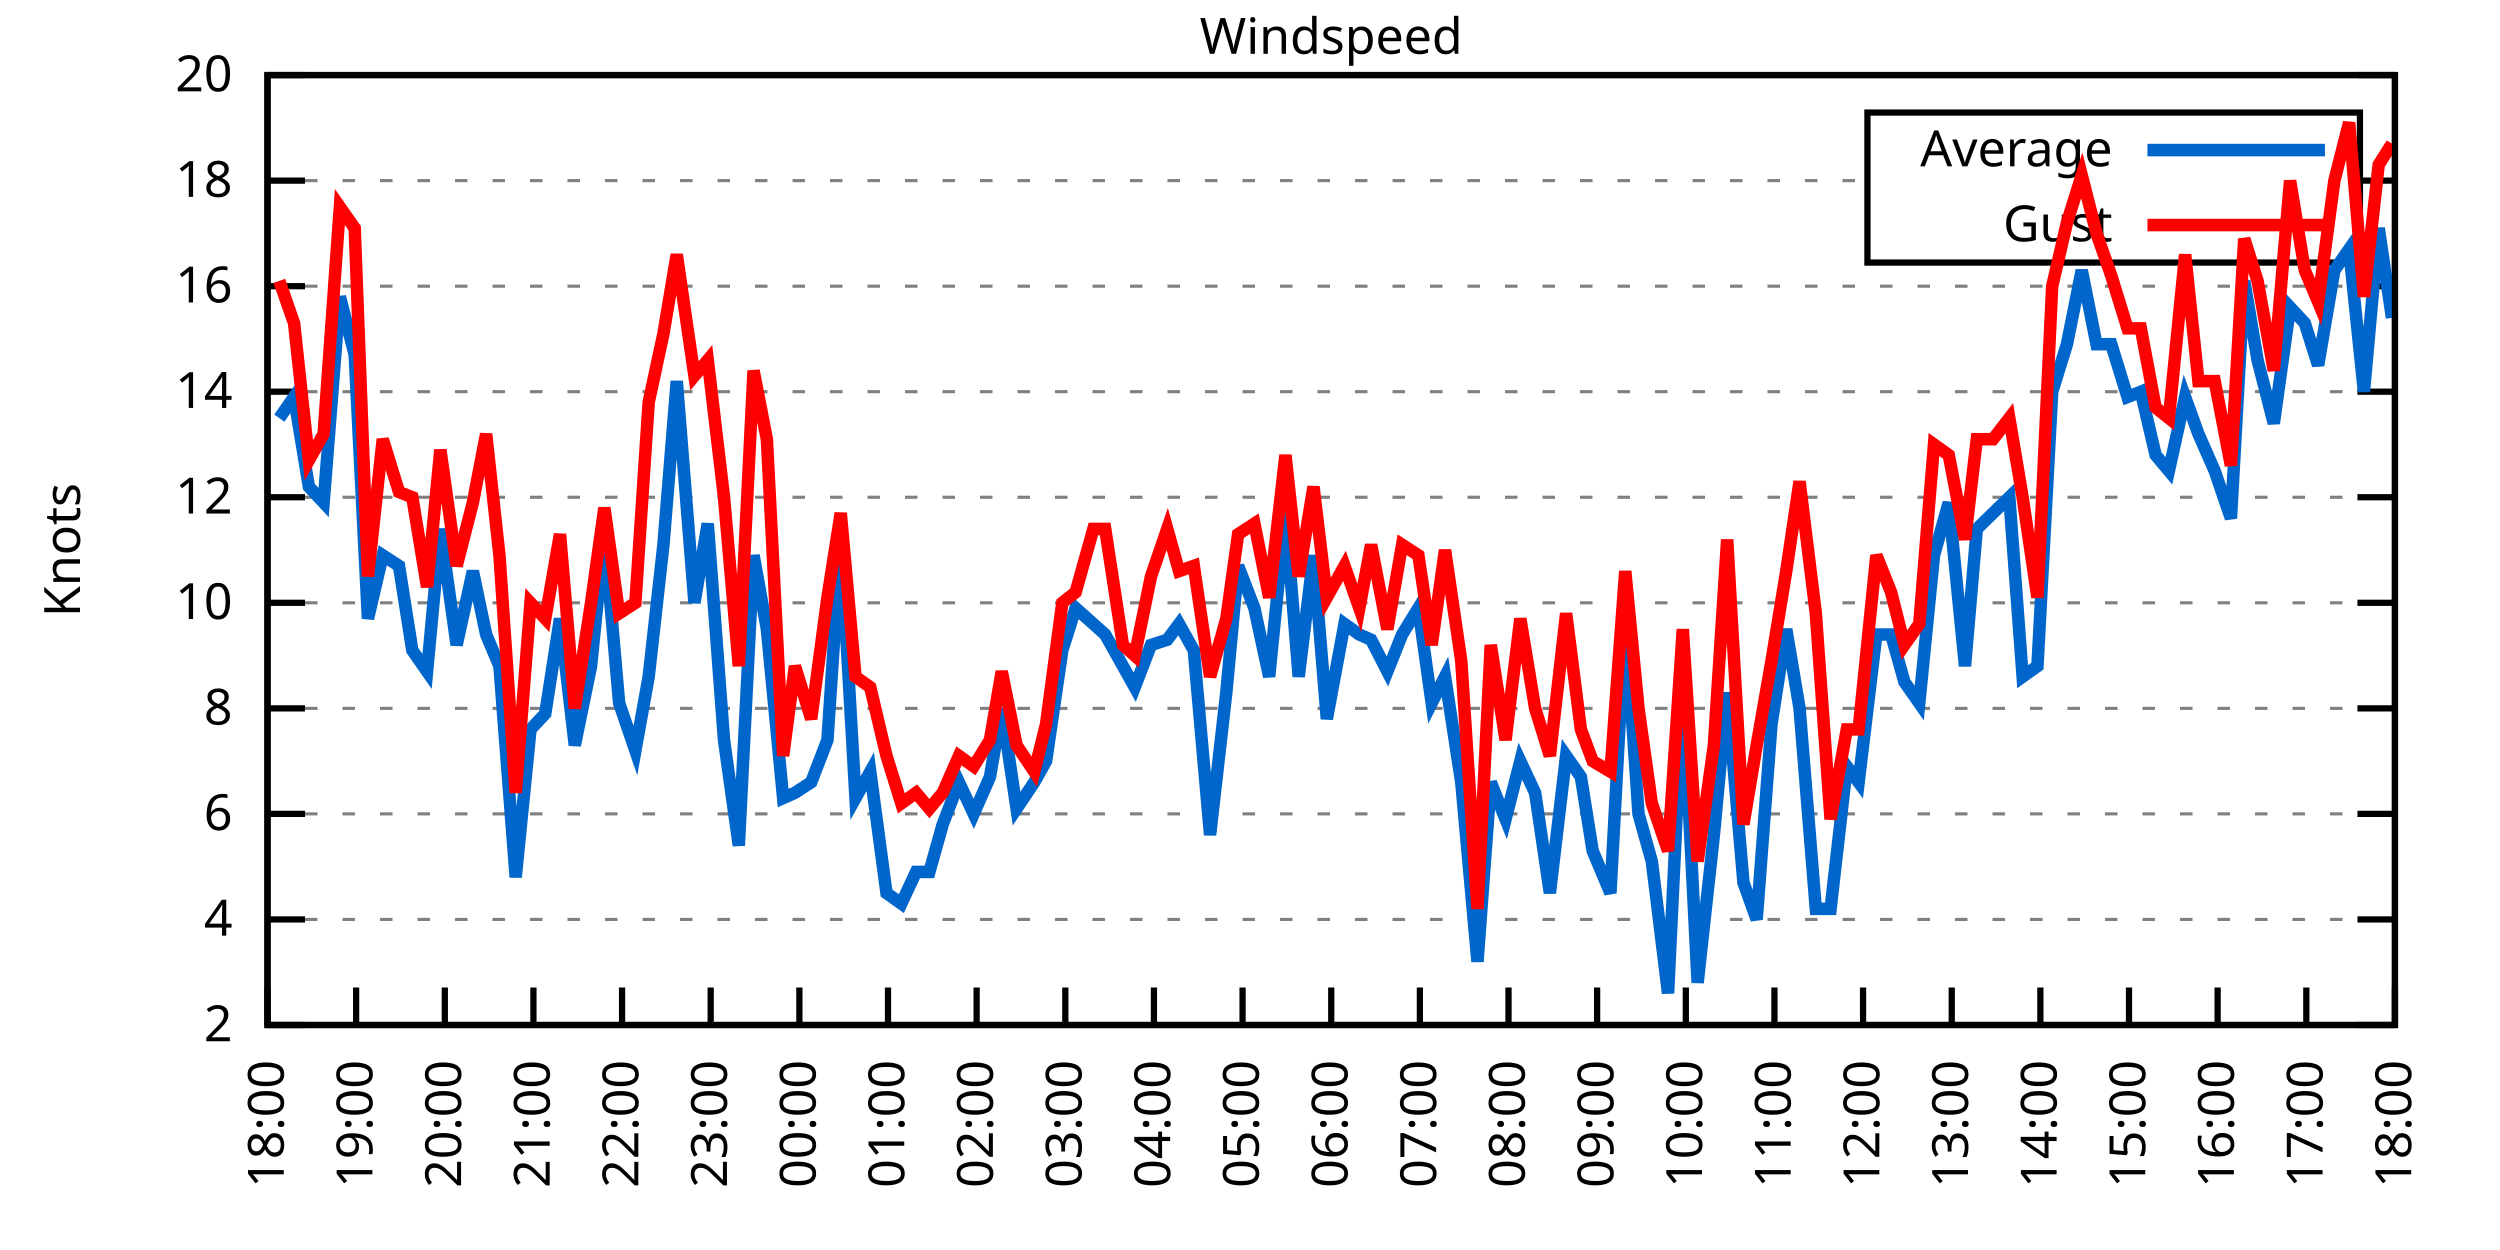
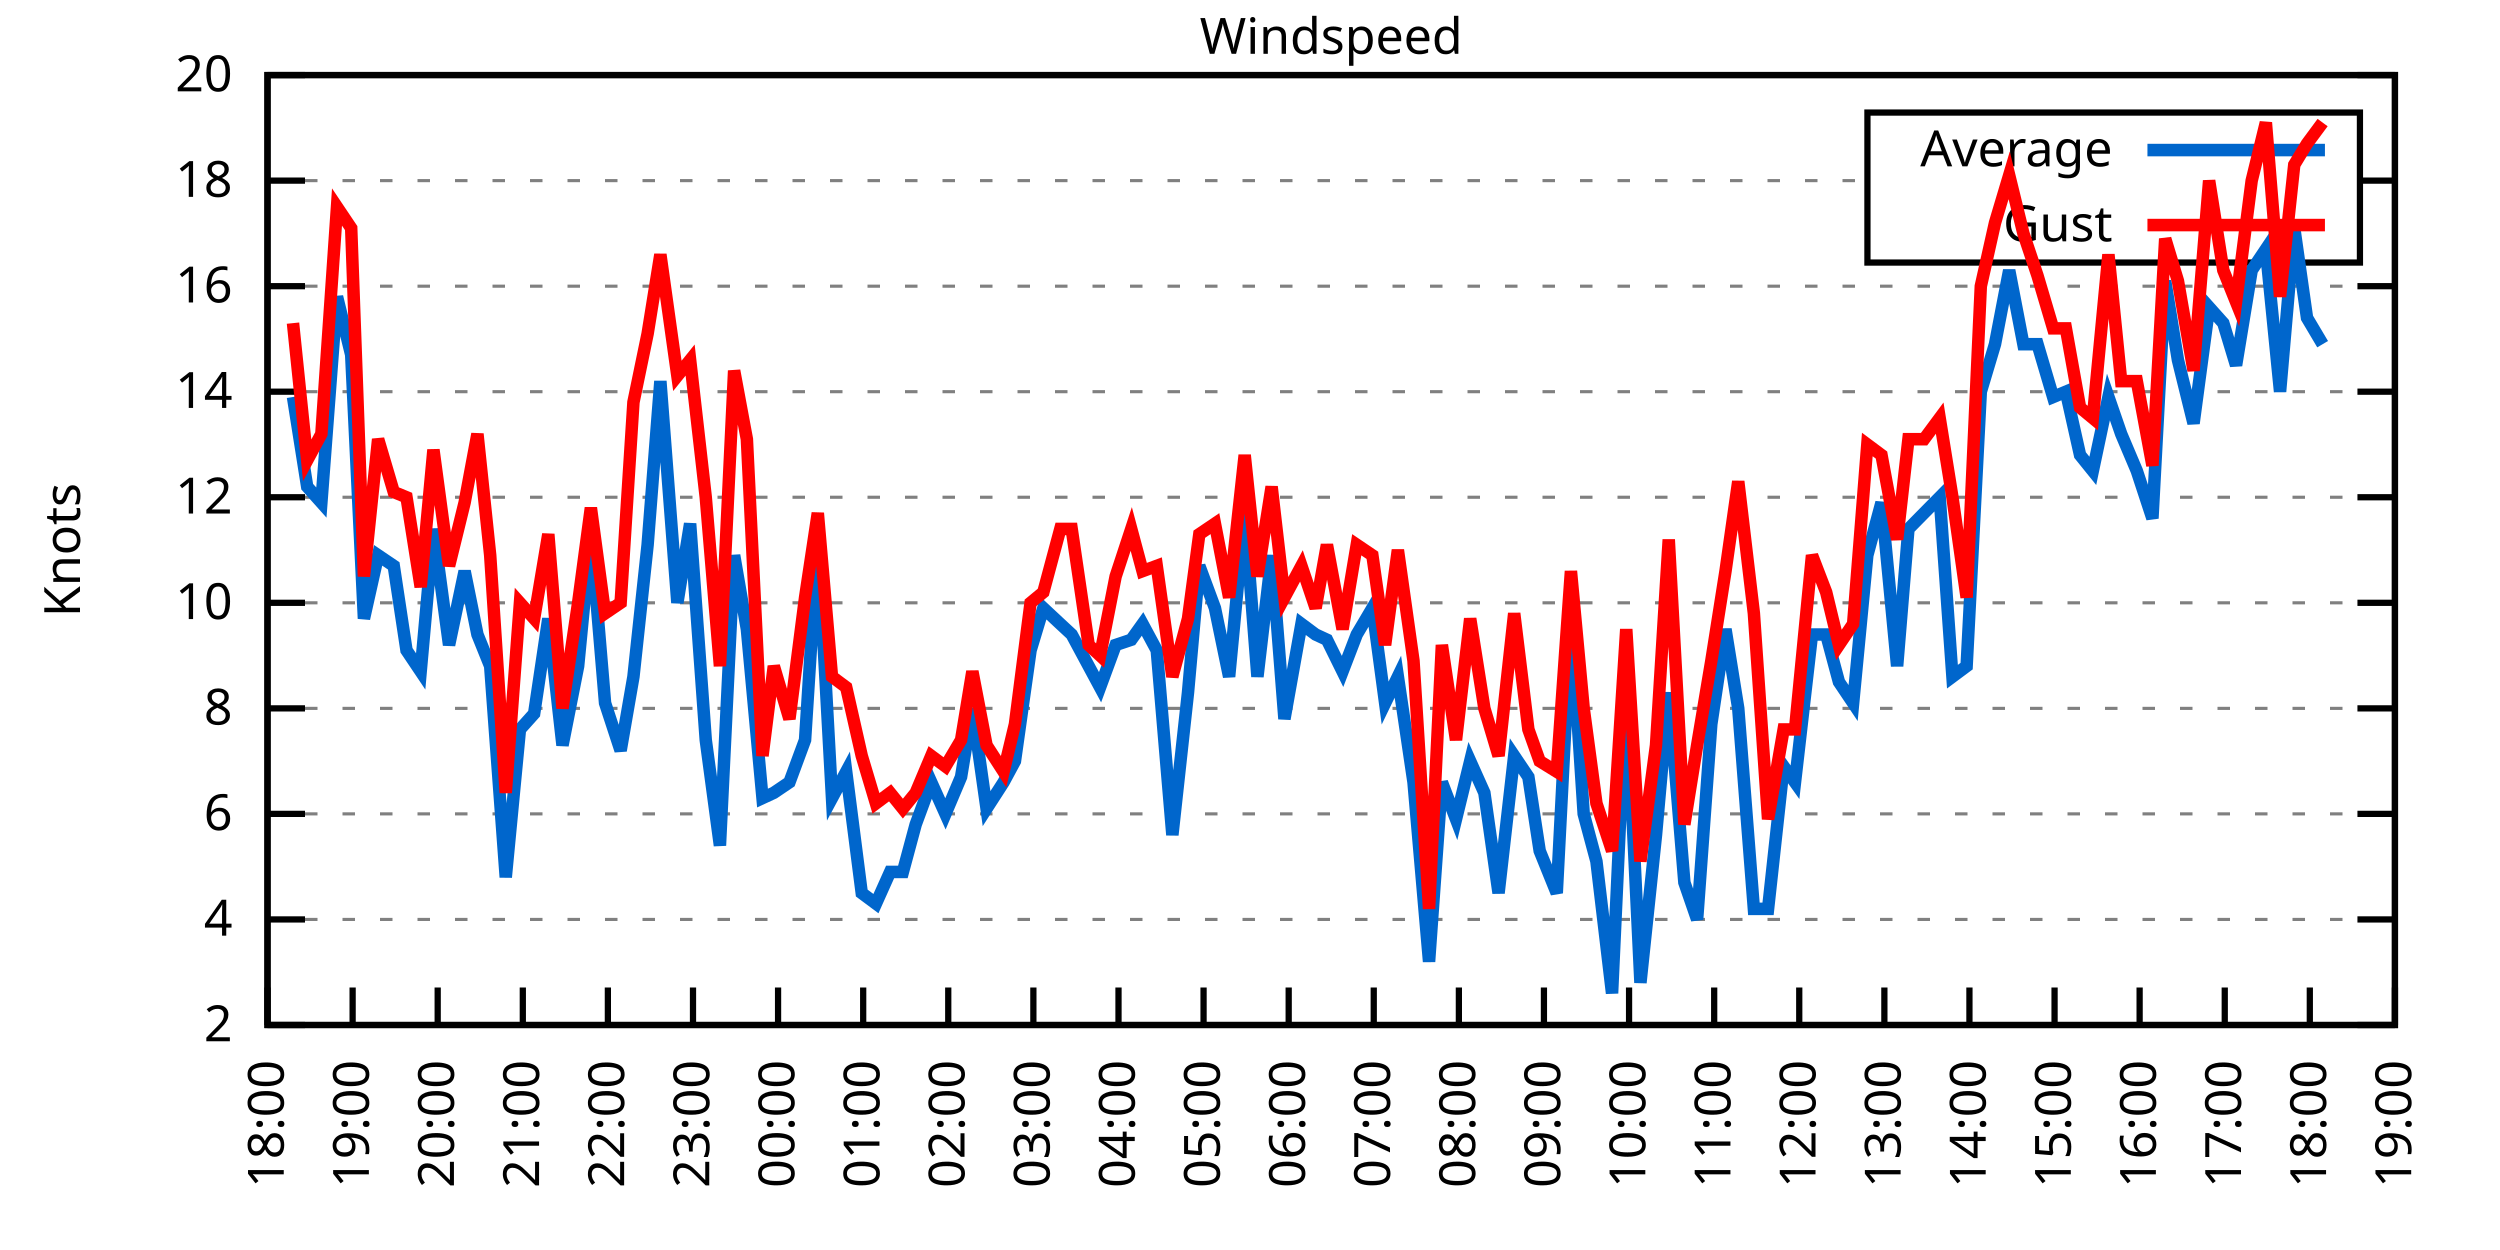
<svg xmlns="http://www.w3.org/2000/svg" xmlns:xlink="http://www.w3.org/1999/xlink" width="400" height="200" viewBox="0 0 400 200">
  <g id="gnuplot_canvas">
    <rect x="0" y="0" width="400" height="200" fill="none" />
    <defs>
      <circle id="gpDot" r="0.5" stroke-width="0.5" stroke="currentColor" />
      <path id="gpPt0" stroke-width="0.333" stroke="currentColor" d="M-1,0 h2 M0,-1 v2" />
      <path id="gpPt1" stroke-width="0.333" stroke="currentColor" d="M-1,-1 L1,1 M1,-1 L-1,1" />
      <path id="gpPt2" stroke-width="0.333" stroke="currentColor" d="M-1,0 L1,0 M0,-1 L0,1 M-1,-1 L1,1 M-1,1 L1,-1" />
      <rect id="gpPt3" stroke-width="0.333" stroke="currentColor" x="-1" y="-1" width="2" height="2" />
      <rect id="gpPt4" stroke-width="0.333" stroke="currentColor" fill="currentColor" x="-1" y="-1" width="2" height="2" />
      <circle id="gpPt5" stroke-width="0.333" stroke="currentColor" cx="0" cy="0" r="1" />
      <use xlink:href="#gpPt5" id="gpPt6" fill="currentColor" stroke="none" />
      <path id="gpPt7" stroke-width="0.333" stroke="currentColor" d="M0,-1.33 L-1.33,0.67 L1.33,0.67 z" />
      <use xlink:href="#gpPt7" id="gpPt8" fill="currentColor" stroke="none" />
      <use xlink:href="#gpPt7" id="gpPt9" stroke="currentColor" transform="rotate(180)" />
      <use xlink:href="#gpPt9" id="gpPt10" fill="currentColor" stroke="none" />
      <use xlink:href="#gpPt3" id="gpPt11" stroke="currentColor" transform="rotate(45)" />
      <use xlink:href="#gpPt11" id="gpPt12" fill="currentColor" stroke="none" />
      <path id="gpPt13" stroke-width="0.333" stroke="currentColor" d="M0,1.330 L1.265,0.411 L0.782,-1.067 L-0.782,-1.076 L-1.265,0.411 z" />
      <use xlink:href="#gpPt13" id="gpPt14" fill="currentColor" stroke="none" />
      <filter id="textbox" filterUnits="objectBoundingBox" x="0" y="0" height="1" width="1">
        <feFlood flood-color="white" flood-opacity="1" result="bgnd" />
        <feComposite in="SourceGraphic" in2="bgnd" operator="atop" />
      </filter>
      <filter id="greybox" filterUnits="objectBoundingBox" x="0" y="0" height="1" width="1">
        <feFlood flood-color="lightgrey" flood-opacity="1" result="grey" />
        <feComposite in="SourceGraphic" in2="grey" operator="atop" />
      </filter>
    </defs>
    <g fill="none" color="white" stroke="currentColor" stroke-width="1.00" stroke-linecap="butt" stroke-linejoin="miter">
</g>
    <g fill="none" color="black" stroke="currentColor" stroke-width="1.00" stroke-linecap="butt" stroke-linejoin="miter">
      <g stroke="none" shape-rendering="crispEdges">
        <polygon fill="rgb(255, 255, 255)" points="42.80,164.00 383.18,164.00 383.18,12.02 42.80,12.02 " />
      </g>
    </g>
    <g fill="none" color="black" stroke="currentColor" stroke-width="1.00" stroke-linecap="butt" stroke-linejoin="miter">
</g>
    <g fill="none" color="black" stroke="black" stroke-width="0.50" stroke-linecap="butt" stroke-linejoin="miter">
</g>
    <g fill="none" color="gray" stroke="currentColor" stroke-width="0.50" stroke-linecap="butt" stroke-linejoin="miter">
      <path stroke="gray" stroke-dasharray="2,4" class="gridline" d="M42.80,164.00 L383.19,164.00  " />
    </g>
    <g fill="none" color="gray" stroke="gray" stroke-width="1.00" stroke-linecap="butt" stroke-linejoin="miter">
</g>
    <g fill="none" color="black" stroke="currentColor" stroke-width="1.00" stroke-linecap="butt" stroke-linejoin="miter">
      <path stroke="black" d="M42.80,164.00 L48.80,164.00 M383.19,164.00 L377.19,164.00  " />
      <g transform="translate(37.20,166.60)" stroke="none" fill="black" font-family="Sans" font-size="8.00" text-anchor="end">
        <text>
          <tspan font-family="Sans"> 2</tspan>
        </text>
      </g>
    </g>
    <g fill="none" color="black" stroke="currentColor" stroke-width="1.00" stroke-linecap="butt" stroke-linejoin="miter">
</g>
    <g fill="none" color="black" stroke="black" stroke-width="0.50" stroke-linecap="butt" stroke-linejoin="miter">
</g>
    <g fill="none" color="gray" stroke="currentColor" stroke-width="0.50" stroke-linecap="butt" stroke-linejoin="miter">
      <path stroke="gray" stroke-dasharray="2,4" class="gridline" d="M42.80,147.11 L383.19,147.11  " />
    </g>
    <g fill="none" color="gray" stroke="gray" stroke-width="1.00" stroke-linecap="butt" stroke-linejoin="miter">
</g>
    <g fill="none" color="black" stroke="currentColor" stroke-width="1.00" stroke-linecap="butt" stroke-linejoin="miter">
      <path stroke="black" d="M42.80,147.11 L48.80,147.11 M383.19,147.11 L377.19,147.11  " />
      <g transform="translate(37.20,149.71)" stroke="none" fill="black" font-family="Sans" font-size="8.00" text-anchor="end">
        <text>
          <tspan font-family="Sans"> 4</tspan>
        </text>
      </g>
    </g>
    <g fill="none" color="black" stroke="currentColor" stroke-width="1.00" stroke-linecap="butt" stroke-linejoin="miter">
</g>
    <g fill="none" color="black" stroke="black" stroke-width="0.50" stroke-linecap="butt" stroke-linejoin="miter">
</g>
    <g fill="none" color="gray" stroke="currentColor" stroke-width="0.50" stroke-linecap="butt" stroke-linejoin="miter">
      <path stroke="gray" stroke-dasharray="2,4" class="gridline" d="M42.80,130.22 L383.19,130.22  " />
    </g>
    <g fill="none" color="gray" stroke="gray" stroke-width="1.00" stroke-linecap="butt" stroke-linejoin="miter">
</g>
    <g fill="none" color="black" stroke="currentColor" stroke-width="1.00" stroke-linecap="butt" stroke-linejoin="miter">
      <path stroke="black" d="M42.80,130.22 L48.80,130.22 M383.19,130.22 L377.19,130.22  " />
      <g transform="translate(37.20,132.82)" stroke="none" fill="black" font-family="Sans" font-size="8.00" text-anchor="end">
        <text>
          <tspan font-family="Sans"> 6</tspan>
        </text>
      </g>
    </g>
    <g fill="none" color="black" stroke="currentColor" stroke-width="1.00" stroke-linecap="butt" stroke-linejoin="miter">
</g>
    <g fill="none" color="black" stroke="black" stroke-width="0.50" stroke-linecap="butt" stroke-linejoin="miter">
</g>
    <g fill="none" color="gray" stroke="currentColor" stroke-width="0.50" stroke-linecap="butt" stroke-linejoin="miter">
      <path stroke="gray" stroke-dasharray="2,4" class="gridline" d="M42.80,113.34 L383.19,113.34  " />
    </g>
    <g fill="none" color="gray" stroke="gray" stroke-width="1.00" stroke-linecap="butt" stroke-linejoin="miter">
</g>
    <g fill="none" color="black" stroke="currentColor" stroke-width="1.00" stroke-linecap="butt" stroke-linejoin="miter">
      <path stroke="black" d="M42.80,113.34 L48.80,113.34 M383.19,113.34 L377.19,113.34  " />
      <g transform="translate(37.20,115.94)" stroke="none" fill="black" font-family="Sans" font-size="8.00" text-anchor="end">
        <text>
          <tspan font-family="Sans"> 8</tspan>
        </text>
      </g>
    </g>
    <g fill="none" color="black" stroke="currentColor" stroke-width="1.00" stroke-linecap="butt" stroke-linejoin="miter">
</g>
    <g fill="none" color="black" stroke="black" stroke-width="0.50" stroke-linecap="butt" stroke-linejoin="miter">
</g>
    <g fill="none" color="gray" stroke="currentColor" stroke-width="0.50" stroke-linecap="butt" stroke-linejoin="miter">
      <path stroke="gray" stroke-dasharray="2,4" class="gridline" d="M42.80,96.45 L383.19,96.45  " />
    </g>
    <g fill="none" color="gray" stroke="gray" stroke-width="1.00" stroke-linecap="butt" stroke-linejoin="miter">
</g>
    <g fill="none" color="black" stroke="currentColor" stroke-width="1.00" stroke-linecap="butt" stroke-linejoin="miter">
      <path stroke="black" d="M42.80,96.45 L48.80,96.45 M383.19,96.45 L377.19,96.45  " />
      <g transform="translate(37.20,99.05)" stroke="none" fill="black" font-family="Sans" font-size="8.00" text-anchor="end">
        <text>
          <tspan font-family="Sans"> 10</tspan>
        </text>
      </g>
    </g>
    <g fill="none" color="black" stroke="currentColor" stroke-width="1.00" stroke-linecap="butt" stroke-linejoin="miter">
</g>
    <g fill="none" color="black" stroke="black" stroke-width="0.50" stroke-linecap="butt" stroke-linejoin="miter">
</g>
    <g fill="none" color="gray" stroke="currentColor" stroke-width="0.50" stroke-linecap="butt" stroke-linejoin="miter">
      <path stroke="gray" stroke-dasharray="2,4" class="gridline" d="M42.80,79.56 L383.19,79.56  " />
    </g>
    <g fill="none" color="gray" stroke="gray" stroke-width="1.00" stroke-linecap="butt" stroke-linejoin="miter">
</g>
    <g fill="none" color="black" stroke="currentColor" stroke-width="1.00" stroke-linecap="butt" stroke-linejoin="miter">
      <path stroke="black" d="M42.80,79.56 L48.80,79.56 M383.19,79.56 L377.19,79.56  " />
      <g transform="translate(37.20,82.16)" stroke="none" fill="black" font-family="Sans" font-size="8.00" text-anchor="end">
        <text>
          <tspan font-family="Sans"> 12</tspan>
        </text>
      </g>
    </g>
    <g fill="none" color="black" stroke="currentColor" stroke-width="1.00" stroke-linecap="butt" stroke-linejoin="miter">
</g>
    <g fill="none" color="black" stroke="black" stroke-width="0.50" stroke-linecap="butt" stroke-linejoin="miter">
</g>
    <g fill="none" color="gray" stroke="currentColor" stroke-width="0.50" stroke-linecap="butt" stroke-linejoin="miter">
      <path stroke="gray" stroke-dasharray="2,4" class="gridline" d="M42.80,62.67 L383.19,62.67  " />
    </g>
    <g fill="none" color="gray" stroke="gray" stroke-width="1.00" stroke-linecap="butt" stroke-linejoin="miter">
</g>
    <g fill="none" color="black" stroke="currentColor" stroke-width="1.00" stroke-linecap="butt" stroke-linejoin="miter">
      <path stroke="black" d="M42.80,62.67 L48.80,62.67 M383.19,62.67 L377.19,62.67  " />
      <g transform="translate(37.20,65.27)" stroke="none" fill="black" font-family="Sans" font-size="8.00" text-anchor="end">
        <text>
          <tspan font-family="Sans"> 14</tspan>
        </text>
      </g>
    </g>
    <g fill="none" color="black" stroke="currentColor" stroke-width="1.00" stroke-linecap="butt" stroke-linejoin="miter">
</g>
    <g fill="none" color="black" stroke="black" stroke-width="0.50" stroke-linecap="butt" stroke-linejoin="miter">
</g>
    <g fill="none" color="gray" stroke="currentColor" stroke-width="0.50" stroke-linecap="butt" stroke-linejoin="miter">
      <path stroke="gray" stroke-dasharray="2,4" class="gridline" d="M42.80,45.79 L383.19,45.79  " />
    </g>
    <g fill="none" color="gray" stroke="gray" stroke-width="1.00" stroke-linecap="butt" stroke-linejoin="miter">
</g>
    <g fill="none" color="black" stroke="currentColor" stroke-width="1.00" stroke-linecap="butt" stroke-linejoin="miter">
      <path stroke="black" d="M42.80,45.79 L48.80,45.79 M383.19,45.79 L377.19,45.79  " />
      <g transform="translate(37.20,48.39)" stroke="none" fill="black" font-family="Sans" font-size="8.00" text-anchor="end">
        <text>
          <tspan font-family="Sans"> 16</tspan>
        </text>
      </g>
    </g>
    <g fill="none" color="black" stroke="currentColor" stroke-width="1.00" stroke-linecap="butt" stroke-linejoin="miter">
</g>
    <g fill="none" color="black" stroke="black" stroke-width="0.50" stroke-linecap="butt" stroke-linejoin="miter">
</g>
    <g fill="none" color="gray" stroke="currentColor" stroke-width="0.50" stroke-linecap="butt" stroke-linejoin="miter">
      <path stroke="gray" stroke-dasharray="2,4" class="gridline" d="M42.80,28.90 L298.79,28.90 M377.59,28.90 L383.19,28.90  " />
    </g>
    <g fill="none" color="gray" stroke="gray" stroke-width="1.00" stroke-linecap="butt" stroke-linejoin="miter">
</g>
    <g fill="none" color="black" stroke="currentColor" stroke-width="1.00" stroke-linecap="butt" stroke-linejoin="miter">
      <path stroke="black" d="M42.80,28.90 L48.80,28.90 M383.19,28.90 L377.19,28.90  " />
      <g transform="translate(37.20,31.50)" stroke="none" fill="black" font-family="Sans" font-size="8.00" text-anchor="end">
        <text>
          <tspan font-family="Sans"> 18</tspan>
        </text>
      </g>
    </g>
    <g fill="none" color="black" stroke="currentColor" stroke-width="1.00" stroke-linecap="butt" stroke-linejoin="miter">
</g>
    <g fill="none" color="black" stroke="black" stroke-width="0.50" stroke-linecap="butt" stroke-linejoin="miter">
</g>
    <g fill="none" color="gray" stroke="currentColor" stroke-width="0.50" stroke-linecap="butt" stroke-linejoin="miter">
      <path stroke="gray" stroke-dasharray="2,4" class="gridline" d="M42.80,12.01 L383.19,12.01  " />
    </g>
    <g fill="none" color="gray" stroke="gray" stroke-width="1.00" stroke-linecap="butt" stroke-linejoin="miter">
</g>
    <g fill="none" color="black" stroke="currentColor" stroke-width="1.00" stroke-linecap="butt" stroke-linejoin="miter">
      <path stroke="black" d="M42.80,12.01 L48.80,12.01 M383.19,12.01 L377.19,12.01  " />
      <g transform="translate(37.20,14.61)" stroke="none" fill="black" font-family="Sans" font-size="8.00" text-anchor="end">
        <text>
          <tspan font-family="Sans"> 20</tspan>
        </text>
      </g>
    </g>
    <g fill="none" color="black" stroke="currentColor" stroke-width="1.00" stroke-linecap="butt" stroke-linejoin="miter">
      <path stroke="black" d="M42.80,164.00 L42.80,158.00  " />
      <g transform="translate(45.40,169.60) rotate(270.00)" stroke="none" fill="black" font-family="Sans" font-size="8.00" text-anchor="end">
        <text>
          <tspan font-family="Sans">18:00</tspan>
        </text>
      </g>
    </g>
    <g fill="none" color="black" stroke="currentColor" stroke-width="1.00" stroke-linecap="butt" stroke-linejoin="miter">
-       <path stroke="black" d="M56.98,164.00 L56.98,158.00  " />
-       <g transform="translate(59.58,169.60) rotate(270.00)" stroke="none" fill="black" font-family="Sans" font-size="8.00" text-anchor="end">
+       <path stroke="black" d="M56.42,164.00 L56.42,158.00  " />
+       <g transform="translate(59.02,169.60) rotate(270.00)" stroke="none" fill="black" font-family="Sans" font-size="8.00" text-anchor="end">
        <text>
          <tspan font-family="Sans">19:00</tspan>
        </text>
      </g>
    </g>
    <g fill="none" color="black" stroke="currentColor" stroke-width="1.00" stroke-linecap="butt" stroke-linejoin="miter">
-       <path stroke="black" d="M71.17,164.00 L71.17,158.00  " />
-       <g transform="translate(73.77,169.60) rotate(270.00)" stroke="none" fill="black" font-family="Sans" font-size="8.00" text-anchor="end">
+       <path stroke="black" d="M70.03,164.00 L70.03,158.00  " />
+       <g transform="translate(72.63,169.60) rotate(270.00)" stroke="none" fill="black" font-family="Sans" font-size="8.00" text-anchor="end">
        <text>
          <tspan font-family="Sans">20:00</tspan>
        </text>
      </g>
    </g>
    <g fill="none" color="black" stroke="currentColor" stroke-width="1.00" stroke-linecap="butt" stroke-linejoin="miter">
-       <path stroke="black" d="M85.35,164.00 L85.35,158.00  " />
-       <g transform="translate(87.95,169.60) rotate(270.00)" stroke="none" fill="black" font-family="Sans" font-size="8.00" text-anchor="end">
+       <path stroke="black" d="M83.65,164.00 L83.65,158.00  " />
+       <g transform="translate(86.25,169.60) rotate(270.00)" stroke="none" fill="black" font-family="Sans" font-size="8.00" text-anchor="end">
        <text>
          <tspan font-family="Sans">21:00</tspan>
        </text>
      </g>
    </g>
    <g fill="none" color="black" stroke="currentColor" stroke-width="1.00" stroke-linecap="butt" stroke-linejoin="miter">
-       <path stroke="black" d="M99.53,164.00 L99.53,158.00  " />
-       <g transform="translate(102.13,169.60) rotate(270.00)" stroke="none" fill="black" font-family="Sans" font-size="8.00" text-anchor="end">
+       <path stroke="black" d="M97.26,164.00 L97.26,158.00  " />
+       <g transform="translate(99.86,169.60) rotate(270.00)" stroke="none" fill="black" font-family="Sans" font-size="8.00" text-anchor="end">
        <text>
          <tspan font-family="Sans">22:00</tspan>
        </text>
      </g>
    </g>
    <g fill="none" color="black" stroke="currentColor" stroke-width="1.00" stroke-linecap="butt" stroke-linejoin="miter">
-       <path stroke="black" d="M113.71,164.00 L113.71,158.00  " />
-       <g transform="translate(116.31,169.60) rotate(270.00)" stroke="none" fill="black" font-family="Sans" font-size="8.00" text-anchor="end">
+       <path stroke="black" d="M110.88,164.00 L110.88,158.00  " />
+       <g transform="translate(113.48,169.60) rotate(270.00)" stroke="none" fill="black" font-family="Sans" font-size="8.00" text-anchor="end">
        <text>
          <tspan font-family="Sans">23:00</tspan>
        </text>
      </g>
    </g>
    <g fill="none" color="black" stroke="currentColor" stroke-width="1.00" stroke-linecap="butt" stroke-linejoin="miter">
-       <path stroke="black" d="M127.90,164.00 L127.90,158.00  " />
-       <g transform="translate(130.50,169.60) rotate(270.00)" stroke="none" fill="black" font-family="Sans" font-size="8.00" text-anchor="end">
+       <path stroke="black" d="M124.49,164.00 L124.49,158.00  " />
+       <g transform="translate(127.09,169.60) rotate(270.00)" stroke="none" fill="black" font-family="Sans" font-size="8.00" text-anchor="end">
        <text>
          <tspan font-family="Sans">00:00</tspan>
        </text>
      </g>
    </g>
    <g fill="none" color="black" stroke="currentColor" stroke-width="1.00" stroke-linecap="butt" stroke-linejoin="miter">
-       <path stroke="black" d="M142.08,164.00 L142.08,158.00  " />
-       <g transform="translate(144.68,169.60) rotate(270.00)" stroke="none" fill="black" font-family="Sans" font-size="8.00" text-anchor="end">
+       <path stroke="black" d="M138.11,164.00 L138.11,158.00  " />
+       <g transform="translate(140.71,169.60) rotate(270.00)" stroke="none" fill="black" font-family="Sans" font-size="8.00" text-anchor="end">
        <text>
          <tspan font-family="Sans">01:00</tspan>
        </text>
      </g>
    </g>
    <g fill="none" color="black" stroke="currentColor" stroke-width="1.00" stroke-linecap="butt" stroke-linejoin="miter">
-       <path stroke="black" d="M156.26,164.00 L156.26,158.00  " />
-       <g transform="translate(158.86,169.60) rotate(270.00)" stroke="none" fill="black" font-family="Sans" font-size="8.00" text-anchor="end">
+       <path stroke="black" d="M151.72,164.00 L151.72,158.00  " />
+       <g transform="translate(154.32,169.60) rotate(270.00)" stroke="none" fill="black" font-family="Sans" font-size="8.00" text-anchor="end">
        <text>
          <tspan font-family="Sans">02:00</tspan>
        </text>
      </g>
    </g>
    <g fill="none" color="black" stroke="currentColor" stroke-width="1.00" stroke-linecap="butt" stroke-linejoin="miter">
-       <path stroke="black" d="M170.45,164.00 L170.45,158.00  " />
-       <g transform="translate(173.05,169.60) rotate(270.00)" stroke="none" fill="black" font-family="Sans" font-size="8.00" text-anchor="end">
+       <path stroke="black" d="M165.34,164.00 L165.34,158.00  " />
+       <g transform="translate(167.94,169.60) rotate(270.00)" stroke="none" fill="black" font-family="Sans" font-size="8.00" text-anchor="end">
        <text>
          <tspan font-family="Sans">03:00</tspan>
        </text>
      </g>
    </g>
    <g fill="none" color="black" stroke="currentColor" stroke-width="1.00" stroke-linecap="butt" stroke-linejoin="miter">
-       <path stroke="black" d="M184.63,164.00 L184.63,158.00  " />
-       <g transform="translate(187.23,169.60) rotate(270.00)" stroke="none" fill="black" font-family="Sans" font-size="8.00" text-anchor="end">
+       <path stroke="black" d="M178.96,164.00 L178.96,158.00  " />
+       <g transform="translate(181.56,169.60) rotate(270.00)" stroke="none" fill="black" font-family="Sans" font-size="8.00" text-anchor="end">
        <text>
          <tspan font-family="Sans">04:00</tspan>
        </text>
      </g>
    </g>
    <g fill="none" color="black" stroke="currentColor" stroke-width="1.00" stroke-linecap="butt" stroke-linejoin="miter">
-       <path stroke="black" d="M198.81,164.00 L198.81,158.00  " />
-       <g transform="translate(201.41,169.60) rotate(270.00)" stroke="none" fill="black" font-family="Sans" font-size="8.00" text-anchor="end">
+       <path stroke="black" d="M192.57,164.00 L192.57,158.00  " />
+       <g transform="translate(195.17,169.60) rotate(270.00)" stroke="none" fill="black" font-family="Sans" font-size="8.00" text-anchor="end">
        <text>
          <tspan font-family="Sans">05:00</tspan>
        </text>
      </g>
    </g>
    <g fill="none" color="black" stroke="currentColor" stroke-width="1.00" stroke-linecap="butt" stroke-linejoin="miter">
-       <path stroke="black" d="M213.00,164.00 L213.00,158.00  " />
-       <g transform="translate(215.60,169.60) rotate(270.00)" stroke="none" fill="black" font-family="Sans" font-size="8.00" text-anchor="end">
+       <path stroke="black" d="M206.19,164.00 L206.19,158.00  " />
+       <g transform="translate(208.79,169.60) rotate(270.00)" stroke="none" fill="black" font-family="Sans" font-size="8.00" text-anchor="end">
        <text>
          <tspan font-family="Sans">06:00</tspan>
        </text>
      </g>
    </g>
    <g fill="none" color="black" stroke="currentColor" stroke-width="1.00" stroke-linecap="butt" stroke-linejoin="miter">
-       <path stroke="black" d="M227.18,164.00 L227.18,158.00  " />
-       <g transform="translate(229.78,169.60) rotate(270.00)" stroke="none" fill="black" font-family="Sans" font-size="8.00" text-anchor="end">
+       <path stroke="black" d="M219.80,164.00 L219.80,158.00  " />
+       <g transform="translate(222.40,169.60) rotate(270.00)" stroke="none" fill="black" font-family="Sans" font-size="8.00" text-anchor="end">
        <text>
          <tspan font-family="Sans">07:00</tspan>
        </text>
      </g>
    </g>
    <g fill="none" color="black" stroke="currentColor" stroke-width="1.00" stroke-linecap="butt" stroke-linejoin="miter">
-       <path stroke="black" d="M241.36,164.00 L241.36,158.00  " />
-       <g transform="translate(243.96,169.60) rotate(270.00)" stroke="none" fill="black" font-family="Sans" font-size="8.00" text-anchor="end">
+       <path stroke="black" d="M233.42,164.00 L233.42,158.00  " />
+       <g transform="translate(236.02,169.60) rotate(270.00)" stroke="none" fill="black" font-family="Sans" font-size="8.00" text-anchor="end">
        <text>
          <tspan font-family="Sans">08:00</tspan>
        </text>
      </g>
    </g>
    <g fill="none" color="black" stroke="currentColor" stroke-width="1.00" stroke-linecap="butt" stroke-linejoin="miter">
-       <path stroke="black" d="M255.54,164.00 L255.54,158.00  " />
-       <g transform="translate(258.14,169.60) rotate(270.00)" stroke="none" fill="black" font-family="Sans" font-size="8.00" text-anchor="end">
+       <path stroke="black" d="M247.03,164.00 L247.03,158.00  " />
+       <g transform="translate(249.63,169.60) rotate(270.00)" stroke="none" fill="black" font-family="Sans" font-size="8.00" text-anchor="end">
        <text>
          <tspan font-family="Sans">09:00</tspan>
        </text>
      </g>
    </g>
    <g fill="none" color="black" stroke="currentColor" stroke-width="1.00" stroke-linecap="butt" stroke-linejoin="miter">
-       <path stroke="black" d="M269.73,164.00 L269.73,158.00  " />
-       <g transform="translate(272.33,169.60) rotate(270.00)" stroke="none" fill="black" font-family="Sans" font-size="8.00" text-anchor="end">
+       <path stroke="black" d="M260.65,164.00 L260.65,158.00  " />
+       <g transform="translate(263.25,169.60) rotate(270.00)" stroke="none" fill="black" font-family="Sans" font-size="8.00" text-anchor="end">
        <text>
          <tspan font-family="Sans">10:00</tspan>
        </text>
      </g>
    </g>
    <g fill="none" color="black" stroke="currentColor" stroke-width="1.00" stroke-linecap="butt" stroke-linejoin="miter">
-       <path stroke="black" d="M283.91,164.00 L283.91,158.00  " />
-       <g transform="translate(286.51,169.60) rotate(270.00)" stroke="none" fill="black" font-family="Sans" font-size="8.00" text-anchor="end">
+       <path stroke="black" d="M274.27,164.00 L274.27,158.00  " />
+       <g transform="translate(276.87,169.60) rotate(270.00)" stroke="none" fill="black" font-family="Sans" font-size="8.00" text-anchor="end">
        <text>
          <tspan font-family="Sans">11:00</tspan>
        </text>
      </g>
    </g>
    <g fill="none" color="black" stroke="currentColor" stroke-width="1.00" stroke-linecap="butt" stroke-linejoin="miter">
-       <path stroke="black" d="M298.09,164.00 L298.09,158.00  " />
-       <g transform="translate(300.69,169.60) rotate(270.00)" stroke="none" fill="black" font-family="Sans" font-size="8.00" text-anchor="end">
+       <path stroke="black" d="M287.88,164.00 L287.88,158.00  " />
+       <g transform="translate(290.48,169.60) rotate(270.00)" stroke="none" fill="black" font-family="Sans" font-size="8.00" text-anchor="end">
        <text>
          <tspan font-family="Sans">12:00</tspan>
        </text>
      </g>
    </g>
    <g fill="none" color="black" stroke="currentColor" stroke-width="1.00" stroke-linecap="butt" stroke-linejoin="miter">
-       <path stroke="black" d="M312.28,164.00 L312.28,158.00  " />
-       <g transform="translate(314.88,169.60) rotate(270.00)" stroke="none" fill="black" font-family="Sans" font-size="8.00" text-anchor="end">
+       <path stroke="black" d="M301.50,164.00 L301.50,158.00  " />
+       <g transform="translate(304.10,169.60) rotate(270.00)" stroke="none" fill="black" font-family="Sans" font-size="8.00" text-anchor="end">
        <text>
          <tspan font-family="Sans">13:00</tspan>
        </text>
      </g>
    </g>
    <g fill="none" color="black" stroke="currentColor" stroke-width="1.00" stroke-linecap="butt" stroke-linejoin="miter">
-       <path stroke="black" d="M326.46,164.00 L326.46,158.00  " />
-       <g transform="translate(329.06,169.60) rotate(270.00)" stroke="none" fill="black" font-family="Sans" font-size="8.00" text-anchor="end">
+       <path stroke="black" d="M315.11,164.00 L315.11,158.00  " />
+       <g transform="translate(317.71,169.60) rotate(270.00)" stroke="none" fill="black" font-family="Sans" font-size="8.00" text-anchor="end">
        <text>
          <tspan font-family="Sans">14:00</tspan>
        </text>
      </g>
    </g>
    <g fill="none" color="black" stroke="currentColor" stroke-width="1.00" stroke-linecap="butt" stroke-linejoin="miter">
-       <path stroke="black" d="M340.64,164.00 L340.64,158.00  " />
-       <g transform="translate(343.24,169.60) rotate(270.00)" stroke="none" fill="black" font-family="Sans" font-size="8.00" text-anchor="end">
+       <path stroke="black" d="M328.73,164.00 L328.73,158.00  " />
+       <g transform="translate(331.33,169.60) rotate(270.00)" stroke="none" fill="black" font-family="Sans" font-size="8.00" text-anchor="end">
        <text>
          <tspan font-family="Sans">15:00</tspan>
        </text>
      </g>
    </g>
    <g fill="none" color="black" stroke="currentColor" stroke-width="1.00" stroke-linecap="butt" stroke-linejoin="miter">
-       <path stroke="black" d="M354.82,164.00 L354.82,158.00  " />
-       <g transform="translate(357.42,169.60) rotate(270.00)" stroke="none" fill="black" font-family="Sans" font-size="8.00" text-anchor="end">
+       <path stroke="black" d="M342.34,164.00 L342.34,158.00  " />
+       <g transform="translate(344.94,169.60) rotate(270.00)" stroke="none" fill="black" font-family="Sans" font-size="8.00" text-anchor="end">
        <text>
          <tspan font-family="Sans">16:00</tspan>
        </text>
      </g>
    </g>
    <g fill="none" color="black" stroke="currentColor" stroke-width="1.00" stroke-linecap="butt" stroke-linejoin="miter">
-       <path stroke="black" d="M369.01,164.00 L369.01,158.00  " />
-       <g transform="translate(371.61,169.60) rotate(270.00)" stroke="none" fill="black" font-family="Sans" font-size="8.00" text-anchor="end">
+       <path stroke="black" d="M355.96,164.00 L355.96,158.00  " />
+       <g transform="translate(358.56,169.60) rotate(270.00)" stroke="none" fill="black" font-family="Sans" font-size="8.00" text-anchor="end">
        <text>
          <tspan font-family="Sans">17:00</tspan>
+         </text>
+       </g>
+     </g>
+     <g fill="none" color="black" stroke="currentColor" stroke-width="1.00" stroke-linecap="butt" stroke-linejoin="miter">
+       <path stroke="black" d="M369.57,164.00 L369.57,158.00  " />
+       <g transform="translate(372.17,169.60) rotate(270.00)" stroke="none" fill="black" font-family="Sans" font-size="8.00" text-anchor="end">
+         <text>
+           <tspan font-family="Sans">18:00</tspan>
        </text>
      </g>
    </g>
    <g fill="none" color="black" stroke="currentColor" stroke-width="1.00" stroke-linecap="butt" stroke-linejoin="miter">
      <path stroke="black" d="M383.19,164.00 L383.19,158.00  " />
      <g transform="translate(385.79,169.60) rotate(270.00)" stroke="none" fill="black" font-family="Sans" font-size="8.00" text-anchor="end">
        <text>
-           <tspan font-family="Sans">18:00</tspan>
+           <tspan font-family="Sans">19:00</tspan>
        </text>
      </g>
    </g>
    <g fill="none" color="black" stroke="currentColor" stroke-width="1.00" stroke-linecap="butt" stroke-linejoin="miter">
</g>
    <g fill="none" color="black" stroke="currentColor" stroke-width="1.00" stroke-linecap="butt" stroke-linejoin="miter">
      <path stroke="black" d="M42.80,12.01 L42.80,164.00 L383.19,164.00 L383.19,12.01 L42.80,12.01 Z  " />
    </g>
    <g fill="none" color="black" stroke="currentColor" stroke-width="1.00" stroke-linecap="butt" stroke-linejoin="miter">
</g>
    <g fill="none" color="black" stroke="currentColor" stroke-width="1.00" stroke-linecap="butt" stroke-linejoin="miter">
      <path stroke="black" d="M298.79,42.01 L298.79,18.01 L377.59,18.01 L377.59,42.01 L298.79,42.01 Z  " />
    </g>
    <g id="Windspeed_plot_1">
      <g fill="none" color="white" stroke="black" stroke-width="2.00" stroke-linecap="butt" stroke-linejoin="miter">
</g>
      <g fill="none" color="black" stroke="currentColor" stroke-width="2.00" stroke-linecap="butt" stroke-linejoin="miter">
        <g transform="translate(337.99,26.61)" stroke="none" fill="black" font-family="Sans" font-size="8.00" text-anchor="end">
          <text>
            <tspan font-family="Sans">Average</tspan>
          </text>
        </g>
      </g>
      <g fill="none" color="black" stroke="currentColor" stroke-width="2.00" stroke-linecap="butt" stroke-linejoin="miter">
-         <path stroke="rgb(  0, 102, 204)" d="M343.59,24.01 L371.99,24.01 M44.69,66.90 L47.05,63.52 L49.42,77.87 L51.78,80.41 L54.38,47.47 L56.75,56.76   L58.87,98.98 L61.24,88.85 L63.84,90.54 L65.97,104.05 L68.33,107.43 L70.46,84.63 L73.06,103.20 L75.66,91.38   L77.78,101.52 L79.91,106.58 L82.51,140.36 L84.88,116.71 L87.24,114.18 L89.60,98.98 L91.97,119.25 L94.57,106.58   L96.70,85.47 L99.06,112.49 L101.66,120.09 L103.79,108.27 L106.15,87.16 L108.28,60.98 L111.11,96.45 L113.24,83.78   L115.84,118.40 L118.21,135.29 L120.57,88.85 L122.70,100.67 L125.30,127.69 L127.19,126.85 L129.79,125.16 L132.39,118.40   L134.52,86.32 L136.88,127.69 L139.24,123.47 L141.84,142.89 L144.21,144.58 L146.57,139.51 L148.70,139.51 L150.83,131.91   L153.43,125.16 L155.79,130.22 L158.39,124.31 L160.28,113.34 L162.65,129.38 L165.48,125.16 L167.37,121.78 L169.97,104.05   L172.10,97.29 L174.94,99.83 L176.83,101.52 L179.67,106.58 L181.56,109.96 L184.16,103.20 L186.76,102.36 L188.65,99.83   L191.01,104.05 L193.61,133.60 L196.21,110.80 L198.10,90.54 L200.70,97.29 L203.07,108.27 L205.67,82.09 L207.79,108.27   L210.16,88.85 L212.29,115.03 L215.12,99.83 L217.49,101.52 L219.38,102.36 L221.98,107.43 L224.34,101.52 L226.94,97.29   L229.07,112.49 L231.20,108.27 L233.80,125.16 L236.40,153.87 L238.52,125.16 L240.89,131.07 L243.25,121.78 L245.62,126.85   L247.98,142.89 L250.58,120.94 L252.94,124.31 L254.83,136.14 L257.67,142.89 L260.04,98.98 L262.16,130.22 L264.29,137.82   L266.89,158.93 L269.25,109.96 L271.62,157.24 L274.22,133.60 L276.35,110.80 L278.95,141.20 L281.07,147.11 L283.44,115.87   L285.80,100.67 L287.93,113.34 L290.53,145.42 L292.89,145.42 L295.49,122.62 L297.38,125.16 L300.22,101.52 L302.58,101.52   L304.71,109.11 L307.08,112.49 L309.44,88.85 L311.80,80.41 L314.40,106.58 L316.29,84.63 L318.89,82.09 L321.49,79.56   L323.62,108.27 L325.99,106.58 L328.35,62.67 L330.71,55.07 L333.08,43.25 L335.44,55.07 L337.80,55.07 L340.40,63.52   L342.53,62.67 L344.90,72.81 L347.02,75.34 L349.62,63.52 L351.75,69.43 L354.35,75.34 L356.95,82.94 L359.08,44.94   L361.21,57.61 L363.81,67.74 L366.41,49.16 L368.77,51.70 L370.90,58.45 L373.50,43.25 L375.86,39.87 L378.23,62.67   L380.59,36.50 L382.72,50.85  " />
+         <path stroke="rgb(  0, 102, 204)" d="M343.59,24.01 L371.99,24.01 M46.88,63.52 L49.15,77.87 L51.42,80.41 L53.92,47.47 L56.19,56.76 L58.23,98.98   L60.50,88.85 L63.00,90.54 L65.04,104.05 L67.31,107.43 L69.35,84.63 L71.85,103.20 L74.34,91.38 L76.39,101.52   L78.43,106.58 L80.92,140.36 L83.19,116.71 L85.46,114.18 L87.73,98.98 L90.00,119.25 L92.50,106.58 L94.54,85.47   L96.81,112.49 L99.30,120.09 L101.35,108.27 L103.62,87.16 L105.66,60.98 L108.38,96.45 L110.42,83.78 L112.92,118.40   L115.19,135.29 L117.46,88.85 L119.50,100.67 L122.00,127.69 L123.81,126.85 L126.31,125.16 L128.81,118.40 L130.85,86.32   L133.12,127.69 L135.39,123.47 L137.88,142.89 L140.15,144.58 L142.42,139.51 L144.46,139.51 L146.51,131.91 L149.00,125.16   L151.27,130.22 L153.77,124.31 L155.58,113.34 L157.85,129.38 L160.57,125.16 L162.39,121.78 L164.89,104.05 L166.93,97.29   L169.65,99.83 L171.47,101.52 L174.19,106.58 L176.01,109.96 L178.50,103.20 L181.00,102.36 L182.81,99.83 L185.08,104.05   L187.58,133.60 L190.08,110.80 L191.89,90.54 L194.39,97.29 L196.66,108.27 L199.15,82.09 L201.19,108.27 L203.46,88.85   L205.51,115.03 L208.23,99.83 L210.50,101.52 L212.31,102.36 L214.81,107.43 L217.08,101.52 L219.58,97.29 L221.62,112.49   L223.66,108.27 L226.16,125.16 L228.65,153.87 L230.70,125.16 L232.96,131.07 L235.23,121.78 L237.50,126.85 L239.77,142.89   L242.27,120.94 L244.54,124.31 L246.35,136.14 L249.08,142.89 L251.35,98.98 L253.39,130.22 L255.43,137.82 L257.93,158.93   L260.20,109.96 L262.47,157.24 L264.96,133.60 L267.00,110.80 L269.50,141.20 L271.54,147.11 L273.81,115.87 L276.08,100.67   L278.12,113.34 L280.62,145.42 L282.89,145.42 L285.38,122.62 L287.20,125.16 L289.92,101.52 L292.19,101.52 L294.23,109.11   L296.50,112.49 L298.77,88.85 L301.04,80.41 L303.54,106.58 L305.35,84.63 L307.85,82.09 L310.35,79.56 L312.39,108.27   L314.66,106.58 L316.93,62.67 L319.20,55.07 L321.47,43.25 L323.74,55.07 L326.00,55.07 L328.50,63.52 L330.54,62.67   L332.81,72.81 L334.85,75.34 L337.35,63.52 L339.39,69.43 L341.89,75.34 L344.39,82.94 L346.43,44.94 L348.47,57.61   L350.97,67.74 L353.46,49.16 L355.73,51.70 L357.77,58.45 L360.27,43.25 L362.54,39.87 L364.81,62.67 L367.08,36.50   L369.12,50.85 L371.62,55.07  " />
      </g>
    </g>
    <g id="Windspeed_plot_2">
      <g fill="none" color="black" stroke="currentColor" stroke-width="2.00" stroke-linecap="butt" stroke-linejoin="miter">
        <g transform="translate(337.99,38.61)" stroke="none" fill="black" font-family="Sans" font-size="8.00" text-anchor="end">
          <text>
            <tspan font-family="Sans">Gust</tspan>
          </text>
        </g>
      </g>
      <g fill="none" color="black" stroke="currentColor" stroke-width="2.00" stroke-linecap="butt" stroke-linejoin="miter">
-         <path stroke="rgb(255,   0,   0)" d="M343.59,36.01 L371.99,36.01 M44.69,44.94 L47.05,51.70 L49.42,73.65 L51.78,69.43 L54.38,33.12 L56.75,36.50   L58.87,92.23 L61.24,70.27 L63.84,78.72 L65.97,79.56 L68.33,93.92 L70.46,71.96 L73.06,90.54 L75.66,80.41   L77.78,69.43 L79.91,88.85 L82.51,126.85 L84.88,96.45 L87.24,98.98 L89.60,85.47 L91.97,113.34 L94.57,96.45   L96.70,81.25 L99.06,98.14 L101.66,96.45 L103.79,64.36 L106.15,53.39 L108.28,40.72 L111.11,60.14 L113.24,57.61   L115.84,79.56 L118.21,106.58 L120.57,59.30 L122.70,70.27 L125.30,120.94 L127.19,106.58 L129.79,115.03 L132.39,95.60   L134.52,82.09 L136.88,108.27 L139.24,109.96 L141.84,120.94 L144.21,128.54 L146.57,126.85 L148.70,129.38 L150.83,126.85   L153.43,120.94 L155.79,122.62 L158.39,118.40 L160.28,107.43 L162.65,119.25 L165.48,123.47 L167.37,115.87 L169.97,96.45   L172.10,94.76 L174.94,84.63 L176.83,84.63 L179.67,103.20 L181.56,104.89 L184.16,92.23 L186.76,84.63 L188.65,91.38   L191.01,90.54 L193.61,108.27 L196.21,98.98 L198.10,85.47 L200.70,83.78 L203.07,95.60 L205.67,72.81 L207.79,92.23   L210.16,77.87 L212.29,95.60 L215.12,90.54 L217.49,97.29 L219.38,87.16 L221.98,100.67 L224.34,87.16 L226.94,88.85   L229.07,103.20 L231.20,88.00 L233.80,105.74 L236.40,145.42 L238.52,103.20 L240.89,118.40 L243.25,98.98 L245.62,113.34   L247.98,120.94 L250.58,98.14 L252.94,116.71 L254.83,121.78 L257.67,123.47 L260.04,91.38 L262.16,113.34 L264.29,128.54   L266.89,136.14 L269.25,100.67 L271.62,137.82 L274.22,119.25 L276.35,86.32 L278.95,131.91 L281.07,119.25 L283.44,105.74   L285.80,91.38 L287.93,77.03 L290.53,98.14 L292.89,131.07 L295.49,116.71 L297.38,116.71 L300.22,88.85 L302.58,94.76   L304.71,103.20 L307.08,99.83 L309.44,71.12 L311.80,72.81 L314.40,86.32 L316.29,70.27 L318.89,70.27 L321.49,66.90   L323.62,79.56 L325.99,95.60 L328.35,45.79 L330.71,35.65 L333.08,28.05 L335.44,37.34 L337.80,44.10 L340.40,52.54   L342.53,52.54 L344.90,65.21 L347.02,66.90 L349.62,40.72 L351.75,60.98 L354.35,60.98 L356.95,74.49 L359.08,38.19   L361.21,44.94 L363.81,59.30 L366.41,28.90 L368.77,43.25 L370.90,48.32 L373.50,28.90 L375.86,19.61 L378.23,47.47   L380.59,26.36 L382.72,22.99  " />
+         <path stroke="rgb(255,   0,   0)" d="M343.59,36.01 L371.99,36.01 M46.88,51.70 L49.15,73.65 L51.42,69.43 L53.92,33.12 L56.19,36.50 L58.23,92.23   L60.50,70.27 L63.00,78.72 L65.04,79.56 L67.31,93.92 L69.35,71.96 L71.85,90.54 L74.34,80.41 L76.39,69.43   L78.43,88.85 L80.92,126.85 L83.19,96.45 L85.46,98.98 L87.73,85.47 L90.00,113.34 L92.50,96.45 L94.54,81.25   L96.81,98.14 L99.30,96.45 L101.35,64.36 L103.62,53.39 L105.66,40.72 L108.38,60.14 L110.42,57.61 L112.92,79.56   L115.19,106.58 L117.46,59.30 L119.50,70.27 L122.00,120.94 L123.81,106.58 L126.31,115.03 L128.81,95.60 L130.85,82.09   L133.12,108.27 L135.39,109.96 L137.88,120.94 L140.15,128.54 L142.42,126.85 L144.46,129.38 L146.51,126.85 L149.00,120.94   L151.27,122.62 L153.77,118.40 L155.58,107.43 L157.85,119.25 L160.57,123.47 L162.39,115.87 L164.89,96.45 L166.93,94.76   L169.65,84.63 L171.47,84.63 L174.19,103.20 L176.01,104.89 L178.50,92.23 L181.00,84.63 L182.81,91.38 L185.08,90.54   L187.58,108.27 L190.08,98.98 L191.89,85.47 L194.39,83.78 L196.66,95.60 L199.15,72.81 L201.19,92.23 L203.46,77.87   L205.51,95.60 L208.23,90.54 L210.50,97.29 L212.31,87.16 L214.81,100.67 L217.08,87.16 L219.58,88.85 L221.62,103.20   L223.66,88.00 L226.16,105.74 L228.65,145.42 L230.70,103.20 L232.96,118.40 L235.23,98.98 L237.50,113.34 L239.77,120.94   L242.27,98.14 L244.54,116.71 L246.35,121.78 L249.08,123.47 L251.35,91.38 L253.39,113.34 L255.43,128.54 L257.93,136.14   L260.20,100.67 L262.47,137.82 L264.96,119.25 L267.00,86.32 L269.50,131.91 L271.54,119.25 L273.81,105.74 L276.08,91.38   L278.12,77.03 L280.62,98.14 L282.89,131.07 L285.38,116.71 L287.20,116.71 L289.92,88.85 L292.19,94.76 L294.23,103.20   L296.50,99.83 L298.77,71.12 L301.04,72.81 L303.54,86.32 L305.35,70.27 L307.85,70.27 L310.35,66.90 L312.39,79.56   L314.66,95.60 L316.93,45.79 L319.20,35.65 L321.47,28.05 L323.74,37.34 L326.00,44.10 L328.50,52.54 L330.54,52.54   L332.81,65.21 L334.85,66.90 L337.35,40.72 L339.39,60.98 L341.89,60.98 L344.39,74.49 L346.43,38.19 L348.47,44.94   L350.97,59.30 L353.46,28.90 L355.73,43.25 L357.77,48.32 L360.27,28.90 L362.54,19.61 L364.81,47.47 L367.08,26.36   L369.12,22.99 L371.62,19.61  " />
      </g>
    </g>
    <g fill="none" color="black" stroke="currentColor" stroke-width="2.00" stroke-linecap="butt" stroke-linejoin="miter">
</g>
    <g fill="none" color="black" stroke="black" stroke-width="1.00" stroke-linecap="butt" stroke-linejoin="miter">
</g>
    <g fill="none" color="black" stroke="currentColor" stroke-width="1.00" stroke-linecap="butt" stroke-linejoin="miter">
      <path stroke="black" d="M42.80,12.01 L42.80,164.00 L383.19,164.00 L383.19,12.01 L42.80,12.01 Z  " />
      <g transform="translate(12.80,88.01) rotate(270.00)" stroke="none" fill="black" font-family="Sans" font-size="8.00" text-anchor="middle">
        <text>
          <tspan font-family="Sans">Knots</tspan>
        </text>
      </g>
    </g>
    <g fill="none" color="black" stroke="currentColor" stroke-width="1.00" stroke-linecap="butt" stroke-linejoin="miter">
</g>
    <g fill="none" color="black" stroke="currentColor" stroke-width="1.00" stroke-linecap="butt" stroke-linejoin="miter">
      <g transform="translate(212.99,8.61)" stroke="none" fill="black" font-family="Sans" font-size="8.00" text-anchor="middle">
        <text>
          <tspan font-family="Sans">Windspeed</tspan>
        </text>
      </g>
    </g>
    <g fill="none" color="black" stroke="currentColor" stroke-width="1.00" stroke-linecap="butt" stroke-linejoin="miter">
</g>
  </g>
</svg>
